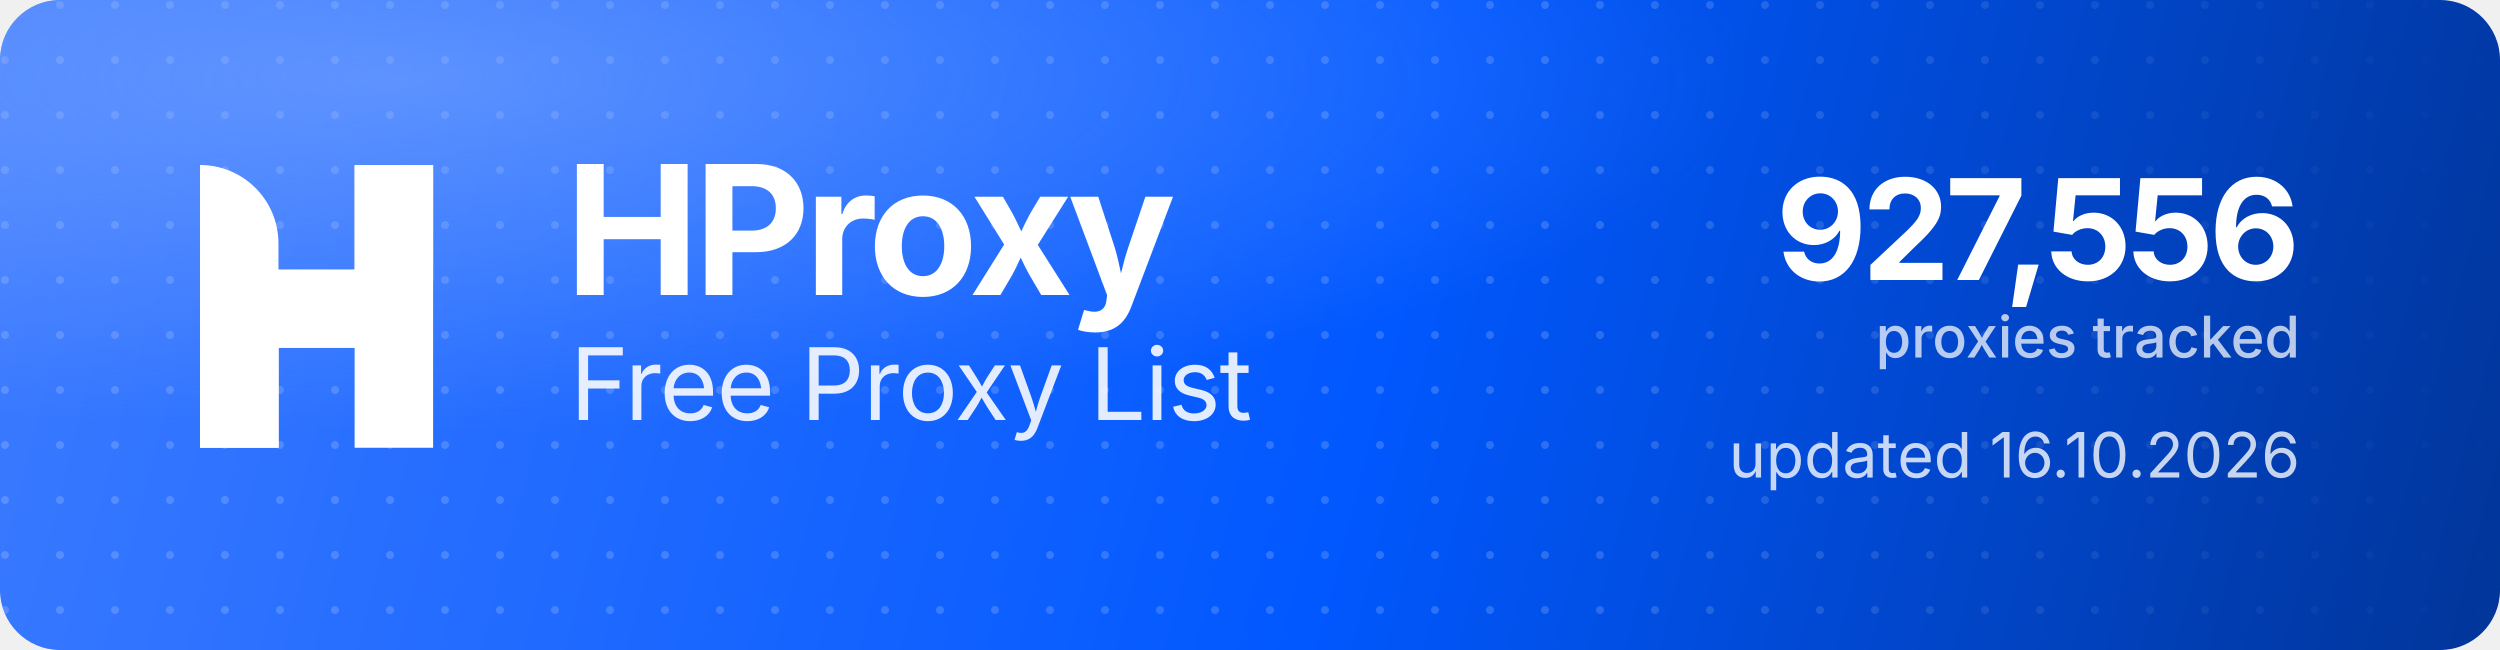
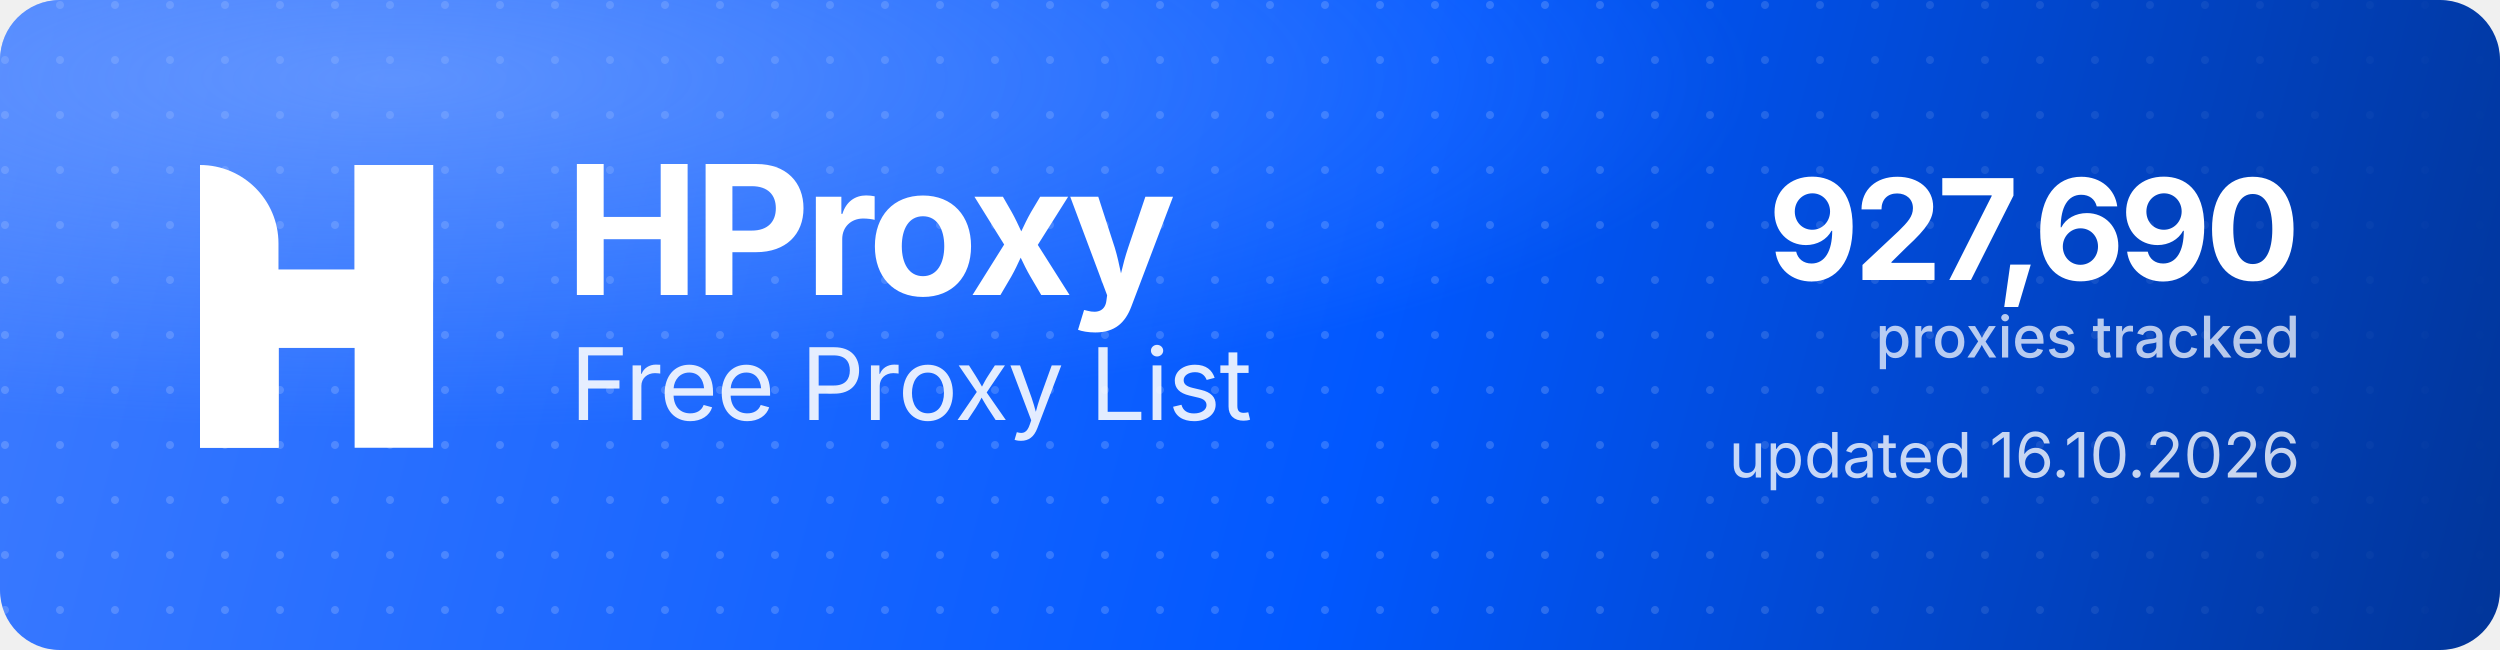
<svg xmlns="http://www.w3.org/2000/svg" width="1000" height="260" viewBox="0 0 1000 260" role="img" aria-label="HProxy Free Proxy List">
  <defs>
    <linearGradient id="hp-bg" x1="0" y1="0" x2="1000" y2="260" gradientUnits="userSpaceOnUse">
      <stop offset="0" stop-color="#3D7BFF" />
      <stop offset="0.55" stop-color="#0158FF" />
      <stop offset="1" stop-color="#013599" />
    </linearGradient>
    <radialGradient id="hp-glow" cx="0.16" cy="0.12" r="0.9">
      <stop offset="0" stop-color="#8FB4FF" stop-opacity="0.5" />
      <stop offset="0.6" stop-color="#8FB4FF" stop-opacity="0" />
    </radialGradient>
    <pattern id="hp-dots" width="22" height="22" patternUnits="userSpaceOnUse">
      <circle cx="2" cy="2" r="1.6" fill="#FFFFFF" fill-opacity="0.17" />
    </pattern>
    <linearGradient id="hp-dot-fade" x1="0" y1="0" x2="1000" y2="0" gradientUnits="userSpaceOnUse">
      <stop offset="0" stop-color="#FFFFFF" stop-opacity="1" />
      <stop offset="0.62" stop-color="#FFFFFF" stop-opacity="1" />
      <stop offset="1" stop-color="#FFFFFF" stop-opacity="0" />
    </linearGradient>
    <mask id="hp-dot-mask">
      <rect width="1000" height="260" fill="url(#hp-dot-fade)" />
    </mask>
  </defs>
  <rect width="1000" height="260" rx="24" fill="url(#hp-bg)" />
  <rect width="1000" height="260" rx="24" fill="url(#hp-dots)" mask="url(#hp-dot-mask)" />
  <rect width="1000" height="260" rx="24" fill="url(#hp-glow)" />
  <g transform="translate(80,66) scale(4.35)" fill="#FFFFFF">
    <path d="M0 0V0C3.985 0 7.216 3.231 7.216 7.216V26H0V0Z" />
    <rect x="14.219" width="7.216" height="26" />
    <path d="M7.235 26H0V15.971C0 12.455 2.851 9.604 6.367 9.604H14.22V0H21.437V10.453C21.437 13.97 18.586 16.82 15.069 16.82H7.235V26Z" />
  </g>
  <text x="226" y="118" font-family="'Geist','Inter','Segoe UI',system-ui,-apple-system,Helvetica,Arial,sans-serif" font-size="72" font-weight="700" letter-spacing="-2.3" fill="#FFFFFF">HProxy</text>
  <text x="228" y="168" font-family="'Geist','Inter','Segoe UI',system-ui,-apple-system,Helvetica,Arial,sans-serif" font-size="40" font-weight="400" letter-spacing="-0.5" fill="#FFFFFF" fill-opacity="0.88">Free Proxy List</text>
-   <text x="920" y="112" text-anchor="end" font-family="'Geist','Inter','Segoe UI',system-ui,-apple-system,Helvetica,Arial,sans-serif" font-size="56" font-weight="700" letter-spacing="-2" fill="#FFFFFF">927,556</text>
+   <text x="920" y="112" text-anchor="end" font-family="'Geist','Inter','Segoe UI',system-ui,-apple-system,Helvetica,Arial,sans-serif" font-size="56" font-weight="700" letter-spacing="-2" fill="#FFFFFF">927,690</text>
  <text x="920" y="143" text-anchor="end" font-family="'Geist','Inter','Segoe UI',system-ui,-apple-system,Helvetica,Arial,sans-serif" font-size="23" font-weight="500" fill="#FFFFFF" fill-opacity="0.72">proxies tracked</text>
  <text x="920" y="191" text-anchor="end" font-family="'Geist','Inter','Segoe UI',system-ui,-apple-system,Helvetica,Arial,sans-serif" font-size="25" font-weight="400" fill="#FFFFFF" fill-opacity="0.78">updated 16.10.2026</text>
</svg>
